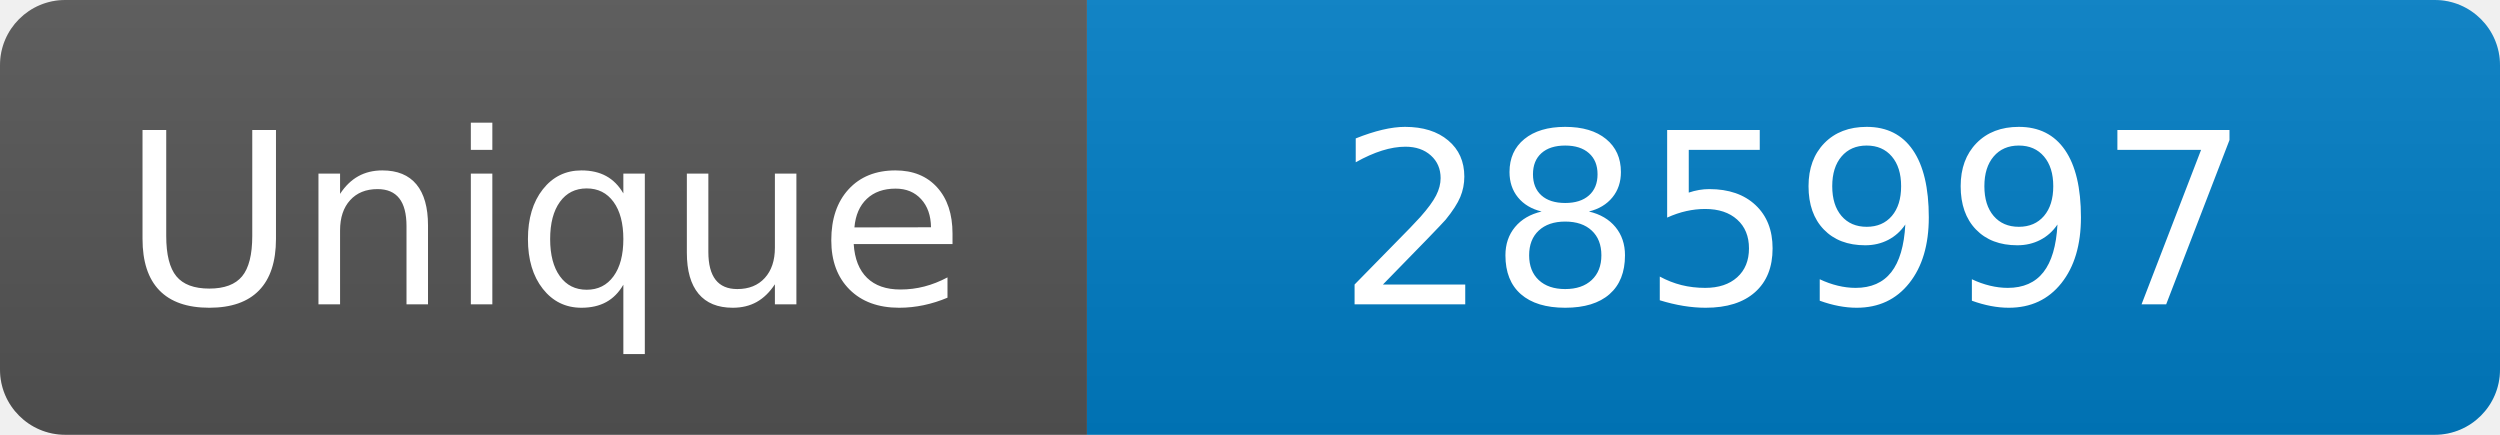
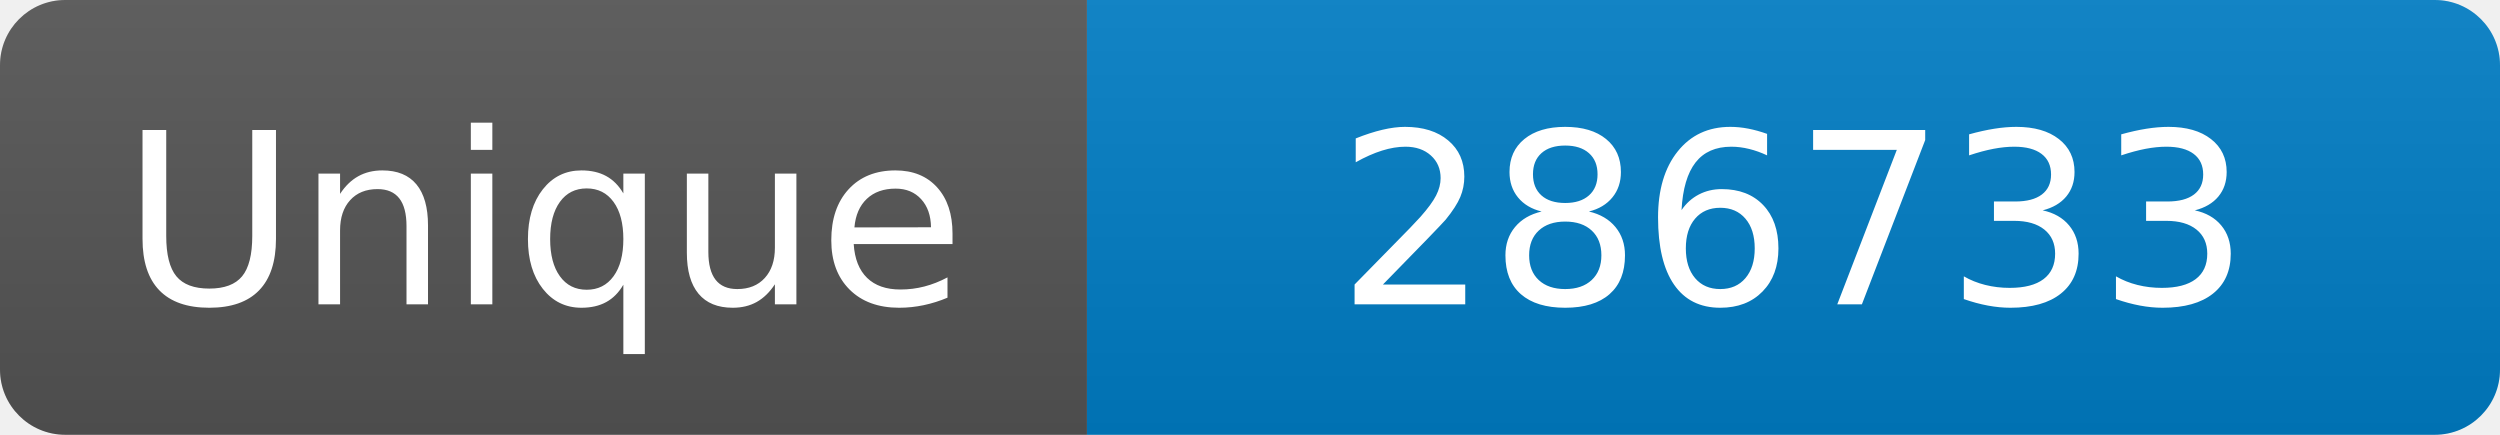
<svg xmlns="http://www.w3.org/2000/svg" width="115" height="20" role="img" aria-label="Maintained?: yes">
  <linearGradient id="s" x2="0" y2="100%">
    <stop offset="0" stop-color="#bbb" stop-opacity=".1" />
    <stop offset="1" stop-opacity=".1" />
  </linearGradient>
  <clipPath id="r">
    <rect width="115" height="20" rx="3" fill="#fff" />
  </clipPath>
  <g clip-path="url(#r)">
    <rect width="50" height="20" fill="#555" />
    <rect x="50" width="160" height="20" fill="#007ec6" />
    <rect width="115" height="20" fill="url(#s)" />
  </g>
  <g fill="#fff" text-anchor="middle" font-family="Verdana,Geneva,DejaVu Sans,sans-serif" font-size="110">
    <text x="250" y="140" transform="scale(.1)" fill="#fff">Unique</text>
-     <text x="825" y="140" transform="scale(.1)" fill="#fff">285997</text>
+     <text x="825" y="140" transform="scale(.1)" fill="#fff">286733</text>
  </g>
</svg>
